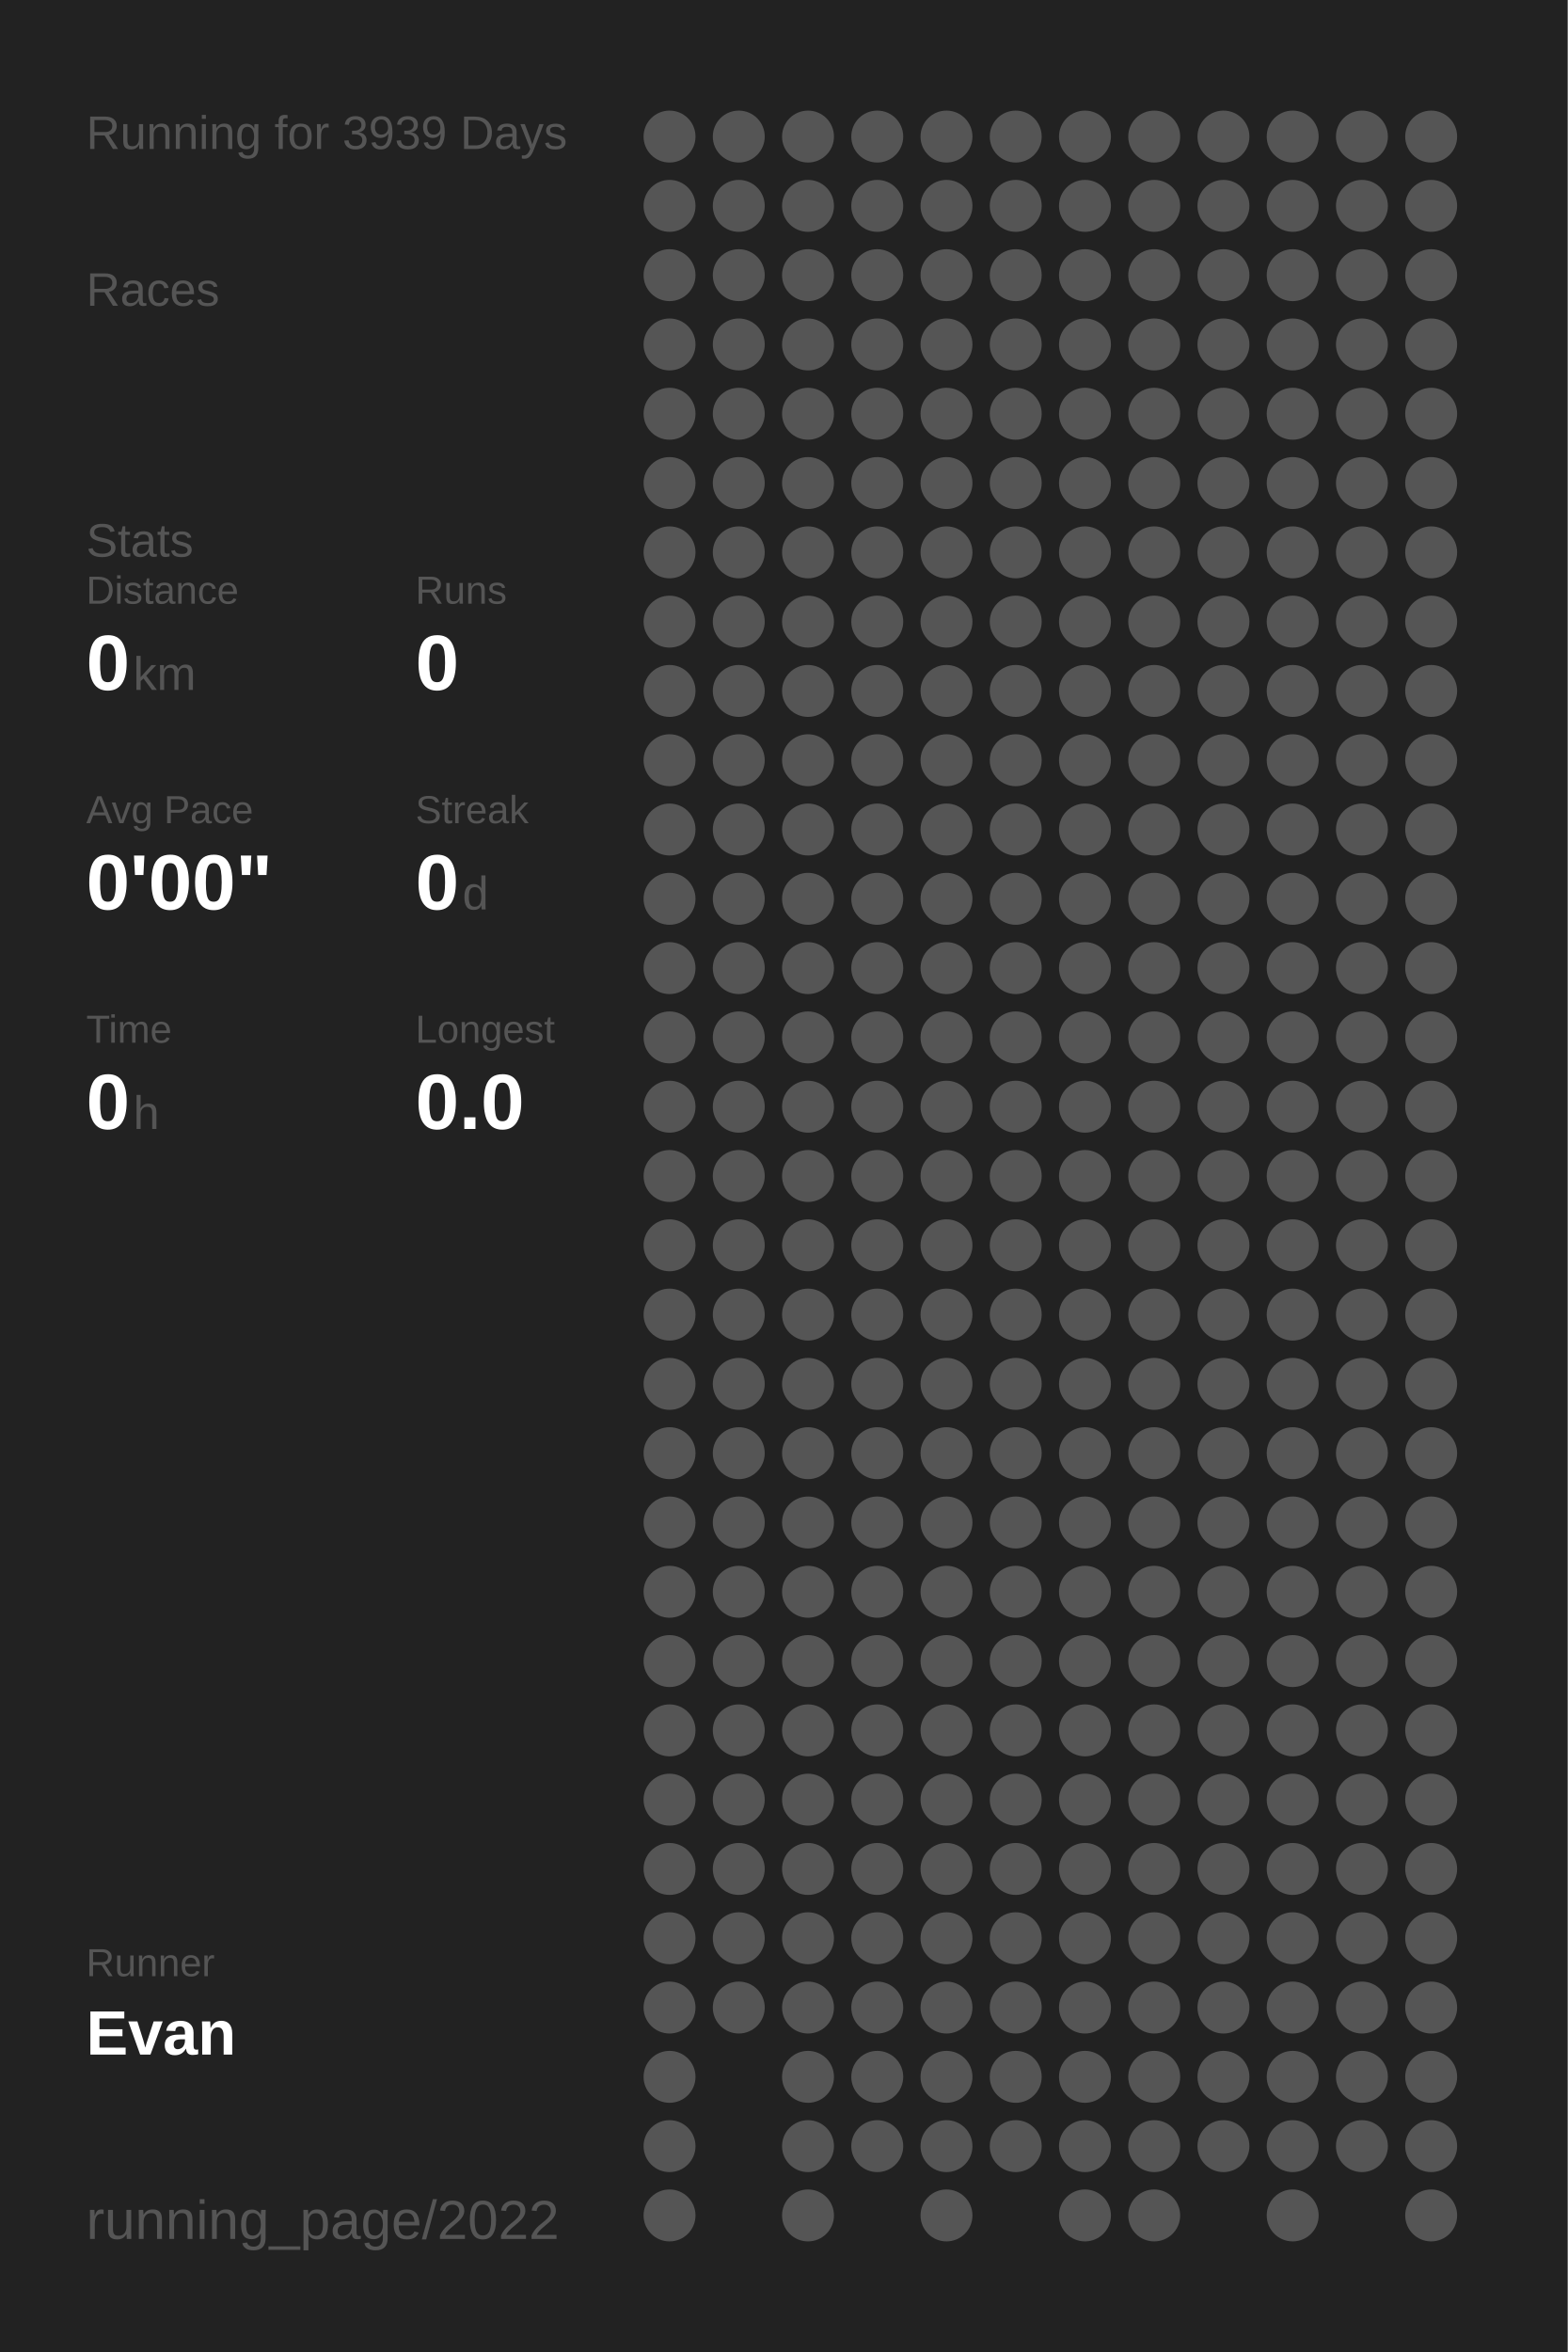
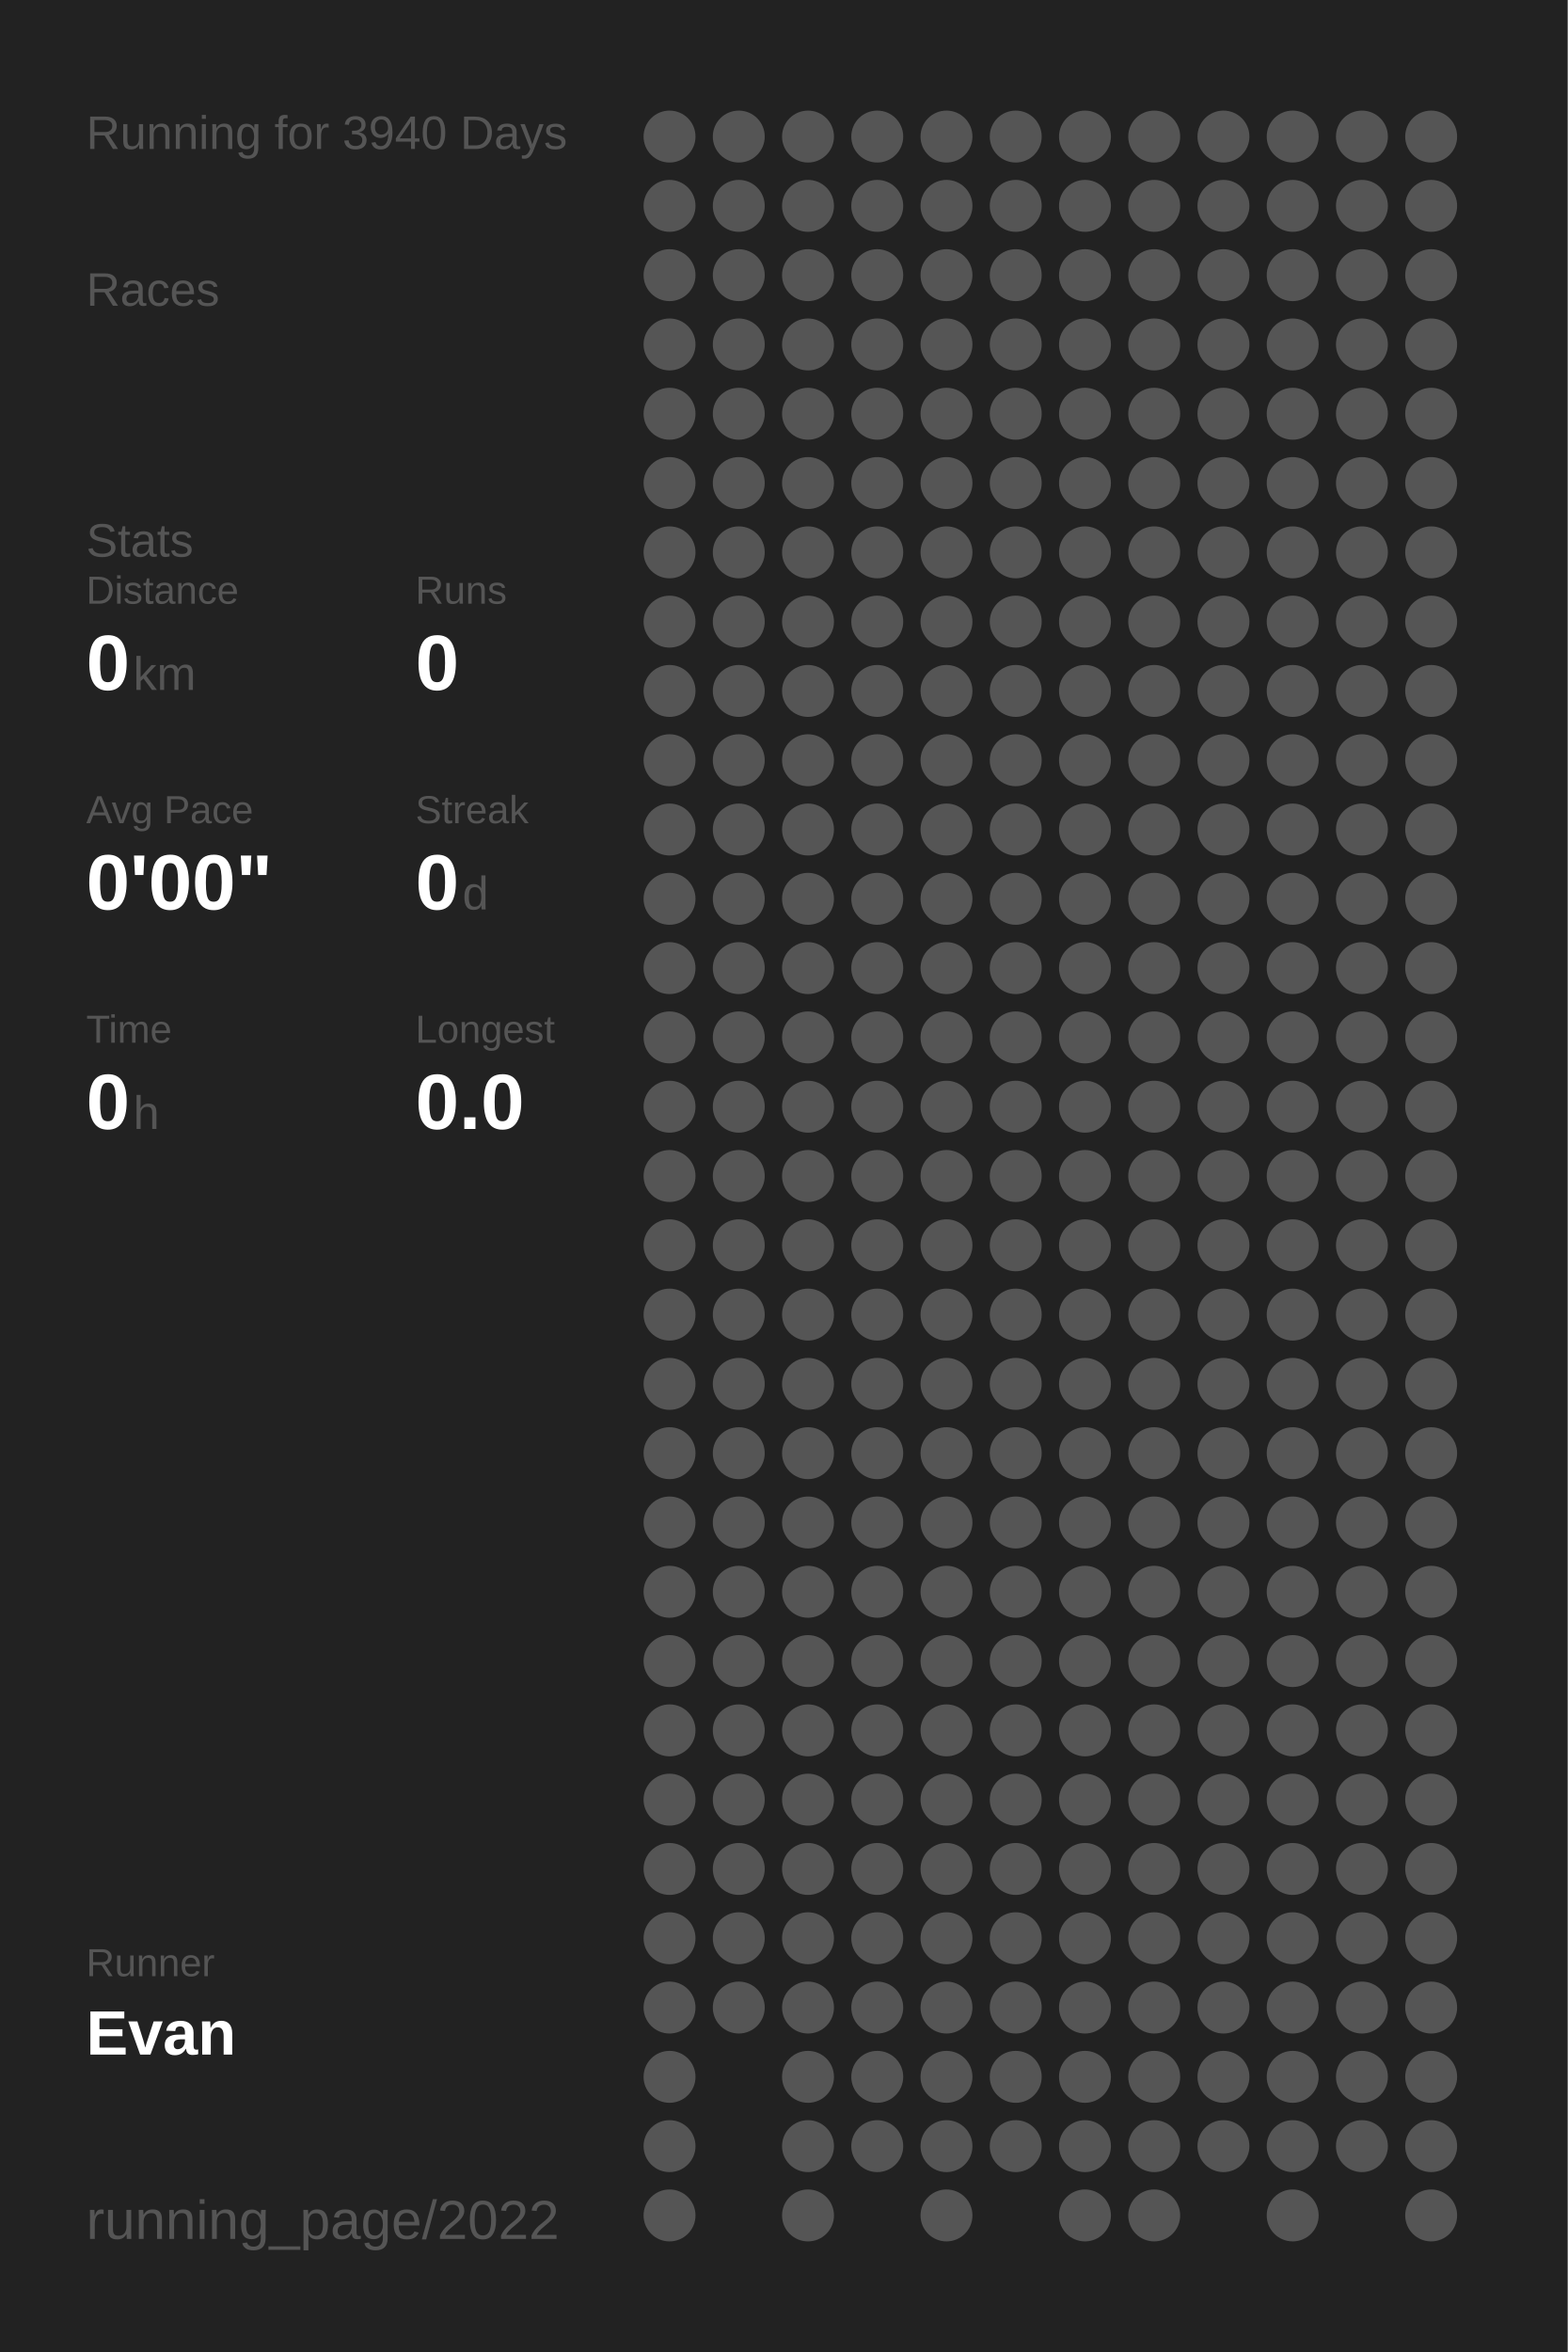
<svg xmlns="http://www.w3.org/2000/svg" baseProfile="full" height="300mm" version="1.1" viewBox="0,0,200,300" width="200mm">
  <defs />
  <rect fill="#222222" height="300" width="200" x="0" y="0" />
-   <text fill="#555555" style="font-size:6px; font-family:Arial;" x="11" y="19">Running for 3939 Days</text>
+   <text fill="#555555" style="font-size:6px; font-family:Arial;" x="11" y="19">Running for 3940 Days</text>
  <text fill="#555555" style="font-size:6px; font-family:Arial;" x="11" y="39">Races</text>
  <text fill="#555555" style="font-size:6px; font-family:Arial;" x="11" y="71">Stats</text>
  <text fill="#555555" style="font-size:5px; font-family:Arial;" x="11" y="77">Distance</text>
  <text fill="#FFFFFF" style="font-size:10px; font-family:Arial; font-weight:bold;" x="11" y="88">0</text>
  <text fill="#555555" style="font-size:6px; font-family:Arial;" x="17" y="88">km</text>
  <text fill="#555555" style="font-size:5px; font-family:Arial;" x="53" y="77">Runs</text>
  <text fill="#FFFFFF" style="font-size:10px; font-family:Arial; font-weight:bold;" x="53" y="88">0</text>
  <text fill="#555555" style="font-size:5px; font-family:Arial;" x="11" y="105">Avg Pace</text>
  <text fill="#FFFFFF" style="font-size:10px; font-family:Arial; font-weight:bold;" x="11" y="116">0'00"</text>
  <text fill="#555555" style="font-size:5px; font-family:Arial;" x="53" y="105">Streak</text>
  <text fill="#FFFFFF" style="font-size:10px; font-family:Arial; font-weight:bold;" x="53" y="116">0</text>
  <text fill="#555555" style="font-size:6px; font-family:Arial;" x="59" y="116">d</text>
  <text fill="#555555" style="font-size:5px; font-family:Arial;" x="11" y="133">Time</text>
  <text fill="#FFFFFF" style="font-size:10px; font-family:Arial; font-weight:bold;" x="11" y="144">0</text>
  <text fill="#555555" style="font-size:6px; font-family:Arial;" x="17" y="144">h</text>
  <text fill="#555555" style="font-size:5px; font-family:Arial;" x="53" y="133">Longest</text>
  <text fill="#FFFFFF" style="font-size:10px; font-family:Arial; font-weight:bold;" x="53" y="144">0.0</text>
  <text fill="#555555" style="font-size:5px; font-family:Arial;" x="11" y="252.065">Runner</text>
  <text fill="#FFFFFF" style="font-size:8px; font-family:Arial; font-weight:bold;" x="11" y="262.065">Evan</text>
  <text fill="#555555" style="font-size:7px; font-family:Arial;" x="11" y="285.581">running_page/2022</text>
  <circle cx="85.417" cy="17.419" fill="#555555" r="3.312" />
  <circle cx="85.417" cy="26.258" fill="#555555" r="3.312" />
  <circle cx="85.417" cy="35.097" fill="#555555" r="3.312" />
  <circle cx="85.417" cy="43.935" fill="#555555" r="3.312" />
  <circle cx="85.417" cy="52.774" fill="#555555" r="3.312" />
  <circle cx="85.417" cy="61.613" fill="#555555" r="3.312" />
  <circle cx="85.417" cy="70.452" fill="#555555" r="3.312" />
  <circle cx="85.417" cy="79.29" fill="#555555" r="3.312" />
  <circle cx="85.417" cy="88.129" fill="#555555" r="3.312" />
  <circle cx="85.417" cy="96.968" fill="#555555" r="3.312" />
  <circle cx="85.417" cy="105.806" fill="#555555" r="3.312" />
  <circle cx="85.417" cy="114.645" fill="#555555" r="3.312" />
  <circle cx="85.417" cy="123.484" fill="#555555" r="3.312" />
  <circle cx="85.417" cy="132.323" fill="#555555" r="3.312" />
  <circle cx="85.417" cy="141.161" fill="#555555" r="3.312" />
  <circle cx="85.417" cy="150" fill="#555555" r="3.312" />
  <circle cx="85.417" cy="158.839" fill="#555555" r="3.312" />
  <circle cx="85.417" cy="167.677" fill="#555555" r="3.312" />
  <circle cx="85.417" cy="176.516" fill="#555555" r="3.312" />
  <circle cx="85.417" cy="185.355" fill="#555555" r="3.312" />
  <circle cx="85.417" cy="194.194" fill="#555555" r="3.312" />
  <circle cx="85.417" cy="203.032" fill="#555555" r="3.312" />
  <circle cx="85.417" cy="211.871" fill="#555555" r="3.312" />
  <circle cx="85.417" cy="220.71" fill="#555555" r="3.312" />
  <circle cx="85.417" cy="229.548" fill="#555555" r="3.312" />
  <circle cx="85.417" cy="238.387" fill="#555555" r="3.312" />
  <circle cx="85.417" cy="247.226" fill="#555555" r="3.312" />
  <circle cx="85.417" cy="256.065" fill="#555555" r="3.312" />
  <circle cx="85.417" cy="264.903" fill="#555555" r="3.312" />
  <circle cx="85.417" cy="273.742" fill="#555555" r="3.312" />
  <circle cx="85.417" cy="282.581" fill="#555555" r="3.312" />
  <circle cx="94.25" cy="17.419" fill="#555555" r="3.312" />
  <circle cx="94.25" cy="26.258" fill="#555555" r="3.312" />
  <circle cx="94.25" cy="35.097" fill="#555555" r="3.312" />
  <circle cx="94.25" cy="43.935" fill="#555555" r="3.312" />
  <circle cx="94.25" cy="52.774" fill="#555555" r="3.312" />
  <circle cx="94.25" cy="61.613" fill="#555555" r="3.312" />
  <circle cx="94.25" cy="70.452" fill="#555555" r="3.312" />
  <circle cx="94.25" cy="79.29" fill="#555555" r="3.312" />
  <circle cx="94.25" cy="88.129" fill="#555555" r="3.312" />
  <circle cx="94.25" cy="96.968" fill="#555555" r="3.312" />
  <circle cx="94.25" cy="105.806" fill="#555555" r="3.312" />
  <circle cx="94.25" cy="114.645" fill="#555555" r="3.312" />
  <circle cx="94.25" cy="123.484" fill="#555555" r="3.312" />
  <circle cx="94.25" cy="132.323" fill="#555555" r="3.312" />
  <circle cx="94.25" cy="141.161" fill="#555555" r="3.312" />
  <circle cx="94.25" cy="150" fill="#555555" r="3.312" />
  <circle cx="94.25" cy="158.839" fill="#555555" r="3.312" />
  <circle cx="94.25" cy="167.677" fill="#555555" r="3.312" />
  <circle cx="94.25" cy="176.516" fill="#555555" r="3.312" />
  <circle cx="94.25" cy="185.355" fill="#555555" r="3.312" />
  <circle cx="94.25" cy="194.194" fill="#555555" r="3.312" />
  <circle cx="94.25" cy="203.032" fill="#555555" r="3.312" />
  <circle cx="94.25" cy="211.871" fill="#555555" r="3.312" />
  <circle cx="94.25" cy="220.71" fill="#555555" r="3.312" />
  <circle cx="94.25" cy="229.548" fill="#555555" r="3.312" />
  <circle cx="94.25" cy="238.387" fill="#555555" r="3.312" />
  <circle cx="94.25" cy="247.226" fill="#555555" r="3.312" />
  <circle cx="94.25" cy="256.065" fill="#555555" r="3.312" />
  <circle cx="103.083" cy="17.419" fill="#555555" r="3.312" />
  <circle cx="103.083" cy="26.258" fill="#555555" r="3.312" />
  <circle cx="103.083" cy="35.097" fill="#555555" r="3.312" />
  <circle cx="103.083" cy="43.935" fill="#555555" r="3.312" />
  <circle cx="103.083" cy="52.774" fill="#555555" r="3.312" />
  <circle cx="103.083" cy="61.613" fill="#555555" r="3.312" />
  <circle cx="103.083" cy="70.452" fill="#555555" r="3.312" />
  <circle cx="103.083" cy="79.29" fill="#555555" r="3.312" />
  <circle cx="103.083" cy="88.129" fill="#555555" r="3.312" />
  <circle cx="103.083" cy="96.968" fill="#555555" r="3.312" />
  <circle cx="103.083" cy="105.806" fill="#555555" r="3.312" />
  <circle cx="103.083" cy="114.645" fill="#555555" r="3.312" />
  <circle cx="103.083" cy="123.484" fill="#555555" r="3.312" />
  <circle cx="103.083" cy="132.323" fill="#555555" r="3.312" />
  <circle cx="103.083" cy="141.161" fill="#555555" r="3.312" />
  <circle cx="103.083" cy="150" fill="#555555" r="3.312" />
  <circle cx="103.083" cy="158.839" fill="#555555" r="3.312" />
  <circle cx="103.083" cy="167.677" fill="#555555" r="3.312" />
  <circle cx="103.083" cy="176.516" fill="#555555" r="3.312" />
  <circle cx="103.083" cy="185.355" fill="#555555" r="3.312" />
  <circle cx="103.083" cy="194.194" fill="#555555" r="3.312" />
  <circle cx="103.083" cy="203.032" fill="#555555" r="3.312" />
  <circle cx="103.083" cy="211.871" fill="#555555" r="3.312" />
  <circle cx="103.083" cy="220.71" fill="#555555" r="3.312" />
  <circle cx="103.083" cy="229.548" fill="#555555" r="3.312" />
  <circle cx="103.083" cy="238.387" fill="#555555" r="3.312" />
  <circle cx="103.083" cy="247.226" fill="#555555" r="3.312" />
  <circle cx="103.083" cy="256.065" fill="#555555" r="3.312" />
  <circle cx="103.083" cy="264.903" fill="#555555" r="3.312" />
  <circle cx="103.083" cy="273.742" fill="#555555" r="3.312" />
  <circle cx="103.083" cy="282.581" fill="#555555" r="3.312" />
  <circle cx="111.917" cy="17.419" fill="#555555" r="3.312" />
  <circle cx="111.917" cy="26.258" fill="#555555" r="3.312" />
  <circle cx="111.917" cy="35.097" fill="#555555" r="3.312" />
  <circle cx="111.917" cy="43.935" fill="#555555" r="3.312" />
  <circle cx="111.917" cy="52.774" fill="#555555" r="3.312" />
  <circle cx="111.917" cy="61.613" fill="#555555" r="3.312" />
  <circle cx="111.917" cy="70.452" fill="#555555" r="3.312" />
  <circle cx="111.917" cy="79.29" fill="#555555" r="3.312" />
  <circle cx="111.917" cy="88.129" fill="#555555" r="3.312" />
  <circle cx="111.917" cy="96.968" fill="#555555" r="3.312" />
  <circle cx="111.917" cy="105.806" fill="#555555" r="3.312" />
  <circle cx="111.917" cy="114.645" fill="#555555" r="3.312" />
  <circle cx="111.917" cy="123.484" fill="#555555" r="3.312" />
  <circle cx="111.917" cy="132.323" fill="#555555" r="3.312" />
  <circle cx="111.917" cy="141.161" fill="#555555" r="3.312" />
  <circle cx="111.917" cy="150" fill="#555555" r="3.312" />
  <circle cx="111.917" cy="158.839" fill="#555555" r="3.312" />
  <circle cx="111.917" cy="167.677" fill="#555555" r="3.312" />
  <circle cx="111.917" cy="176.516" fill="#555555" r="3.312" />
  <circle cx="111.917" cy="185.355" fill="#555555" r="3.312" />
  <circle cx="111.917" cy="194.194" fill="#555555" r="3.312" />
  <circle cx="111.917" cy="203.032" fill="#555555" r="3.312" />
  <circle cx="111.917" cy="211.871" fill="#555555" r="3.312" />
  <circle cx="111.917" cy="220.71" fill="#555555" r="3.312" />
  <circle cx="111.917" cy="229.548" fill="#555555" r="3.312" />
  <circle cx="111.917" cy="238.387" fill="#555555" r="3.312" />
  <circle cx="111.917" cy="247.226" fill="#555555" r="3.312" />
  <circle cx="111.917" cy="256.065" fill="#555555" r="3.312" />
  <circle cx="111.917" cy="264.903" fill="#555555" r="3.312" />
  <circle cx="111.917" cy="273.742" fill="#555555" r="3.312" />
  <circle cx="120.75" cy="17.419" fill="#555555" r="3.312" />
  <circle cx="120.75" cy="26.258" fill="#555555" r="3.312" />
  <circle cx="120.75" cy="35.097" fill="#555555" r="3.312" />
  <circle cx="120.75" cy="43.935" fill="#555555" r="3.312" />
  <circle cx="120.75" cy="52.774" fill="#555555" r="3.312" />
  <circle cx="120.75" cy="61.613" fill="#555555" r="3.312" />
  <circle cx="120.75" cy="70.452" fill="#555555" r="3.312" />
  <circle cx="120.75" cy="79.29" fill="#555555" r="3.312" />
  <circle cx="120.75" cy="88.129" fill="#555555" r="3.312" />
  <circle cx="120.75" cy="96.968" fill="#555555" r="3.312" />
  <circle cx="120.75" cy="105.806" fill="#555555" r="3.312" />
  <circle cx="120.75" cy="114.645" fill="#555555" r="3.312" />
  <circle cx="120.75" cy="123.484" fill="#555555" r="3.312" />
  <circle cx="120.75" cy="132.323" fill="#555555" r="3.312" />
  <circle cx="120.75" cy="141.161" fill="#555555" r="3.312" />
  <circle cx="120.75" cy="150" fill="#555555" r="3.312" />
  <circle cx="120.75" cy="158.839" fill="#555555" r="3.312" />
  <circle cx="120.75" cy="167.677" fill="#555555" r="3.312" />
  <circle cx="120.75" cy="176.516" fill="#555555" r="3.312" />
  <circle cx="120.75" cy="185.355" fill="#555555" r="3.312" />
  <circle cx="120.75" cy="194.194" fill="#555555" r="3.312" />
  <circle cx="120.75" cy="203.032" fill="#555555" r="3.312" />
  <circle cx="120.75" cy="211.871" fill="#555555" r="3.312" />
  <circle cx="120.75" cy="220.71" fill="#555555" r="3.312" />
  <circle cx="120.75" cy="229.548" fill="#555555" r="3.312" />
  <circle cx="120.75" cy="238.387" fill="#555555" r="3.312" />
  <circle cx="120.75" cy="247.226" fill="#555555" r="3.312" />
  <circle cx="120.75" cy="256.065" fill="#555555" r="3.312" />
  <circle cx="120.75" cy="264.903" fill="#555555" r="3.312" />
  <circle cx="120.75" cy="273.742" fill="#555555" r="3.312" />
  <circle cx="120.75" cy="282.581" fill="#555555" r="3.312" />
  <circle cx="129.583" cy="17.419" fill="#555555" r="3.312" />
  <circle cx="129.583" cy="26.258" fill="#555555" r="3.312" />
  <circle cx="129.583" cy="35.097" fill="#555555" r="3.312" />
  <circle cx="129.583" cy="43.935" fill="#555555" r="3.312" />
  <circle cx="129.583" cy="52.774" fill="#555555" r="3.312" />
  <circle cx="129.583" cy="61.613" fill="#555555" r="3.312" />
  <circle cx="129.583" cy="70.452" fill="#555555" r="3.312" />
  <circle cx="129.583" cy="79.29" fill="#555555" r="3.312" />
  <circle cx="129.583" cy="88.129" fill="#555555" r="3.312" />
  <circle cx="129.583" cy="96.968" fill="#555555" r="3.312" />
  <circle cx="129.583" cy="105.806" fill="#555555" r="3.312" />
  <circle cx="129.583" cy="114.645" fill="#555555" r="3.312" />
  <circle cx="129.583" cy="123.484" fill="#555555" r="3.312" />
  <circle cx="129.583" cy="132.323" fill="#555555" r="3.312" />
  <circle cx="129.583" cy="141.161" fill="#555555" r="3.312" />
  <circle cx="129.583" cy="150" fill="#555555" r="3.312" />
  <circle cx="129.583" cy="158.839" fill="#555555" r="3.312" />
  <circle cx="129.583" cy="167.677" fill="#555555" r="3.312" />
  <circle cx="129.583" cy="176.516" fill="#555555" r="3.312" />
  <circle cx="129.583" cy="185.355" fill="#555555" r="3.312" />
  <circle cx="129.583" cy="194.194" fill="#555555" r="3.312" />
  <circle cx="129.583" cy="203.032" fill="#555555" r="3.312" />
  <circle cx="129.583" cy="211.871" fill="#555555" r="3.312" />
  <circle cx="129.583" cy="220.71" fill="#555555" r="3.312" />
  <circle cx="129.583" cy="229.548" fill="#555555" r="3.312" />
  <circle cx="129.583" cy="238.387" fill="#555555" r="3.312" />
  <circle cx="129.583" cy="247.226" fill="#555555" r="3.312" />
  <circle cx="129.583" cy="256.065" fill="#555555" r="3.312" />
  <circle cx="129.583" cy="264.903" fill="#555555" r="3.312" />
  <circle cx="129.583" cy="273.742" fill="#555555" r="3.312" />
  <circle cx="138.417" cy="17.419" fill="#555555" r="3.312" />
  <circle cx="138.417" cy="26.258" fill="#555555" r="3.312" />
  <circle cx="138.417" cy="35.097" fill="#555555" r="3.312" />
  <circle cx="138.417" cy="43.935" fill="#555555" r="3.312" />
  <circle cx="138.417" cy="52.774" fill="#555555" r="3.312" />
  <circle cx="138.417" cy="61.613" fill="#555555" r="3.312" />
  <circle cx="138.417" cy="70.452" fill="#555555" r="3.312" />
  <circle cx="138.417" cy="79.29" fill="#555555" r="3.312" />
  <circle cx="138.417" cy="88.129" fill="#555555" r="3.312" />
  <circle cx="138.417" cy="96.968" fill="#555555" r="3.312" />
  <circle cx="138.417" cy="105.806" fill="#555555" r="3.312" />
  <circle cx="138.417" cy="114.645" fill="#555555" r="3.312" />
  <circle cx="138.417" cy="123.484" fill="#555555" r="3.312" />
  <circle cx="138.417" cy="132.323" fill="#555555" r="3.312" />
  <circle cx="138.417" cy="141.161" fill="#555555" r="3.312" />
  <circle cx="138.417" cy="150" fill="#555555" r="3.312" />
  <circle cx="138.417" cy="158.839" fill="#555555" r="3.312" />
  <circle cx="138.417" cy="167.677" fill="#555555" r="3.312" />
  <circle cx="138.417" cy="176.516" fill="#555555" r="3.312" />
  <circle cx="138.417" cy="185.355" fill="#555555" r="3.312" />
  <circle cx="138.417" cy="194.194" fill="#555555" r="3.312" />
  <circle cx="138.417" cy="203.032" fill="#555555" r="3.312" />
  <circle cx="138.417" cy="211.871" fill="#555555" r="3.312" />
  <circle cx="138.417" cy="220.71" fill="#555555" r="3.312" />
  <circle cx="138.417" cy="229.548" fill="#555555" r="3.312" />
  <circle cx="138.417" cy="238.387" fill="#555555" r="3.312" />
  <circle cx="138.417" cy="247.226" fill="#555555" r="3.312" />
  <circle cx="138.417" cy="256.065" fill="#555555" r="3.312" />
  <circle cx="138.417" cy="264.903" fill="#555555" r="3.312" />
  <circle cx="138.417" cy="273.742" fill="#555555" r="3.312" />
  <circle cx="138.417" cy="282.581" fill="#555555" r="3.312" />
  <circle cx="147.25" cy="17.419" fill="#555555" r="3.312" />
  <circle cx="147.25" cy="26.258" fill="#555555" r="3.312" />
  <circle cx="147.25" cy="35.097" fill="#555555" r="3.312" />
  <circle cx="147.25" cy="43.935" fill="#555555" r="3.312" />
  <circle cx="147.25" cy="52.774" fill="#555555" r="3.312" />
  <circle cx="147.25" cy="61.613" fill="#555555" r="3.312" />
  <circle cx="147.25" cy="70.452" fill="#555555" r="3.312" />
  <circle cx="147.25" cy="79.29" fill="#555555" r="3.312" />
  <circle cx="147.25" cy="88.129" fill="#555555" r="3.312" />
  <circle cx="147.25" cy="96.968" fill="#555555" r="3.312" />
  <circle cx="147.25" cy="105.806" fill="#555555" r="3.312" />
  <circle cx="147.25" cy="114.645" fill="#555555" r="3.312" />
  <circle cx="147.25" cy="123.484" fill="#555555" r="3.312" />
  <circle cx="147.25" cy="132.323" fill="#555555" r="3.312" />
  <circle cx="147.25" cy="141.161" fill="#555555" r="3.312" />
  <circle cx="147.25" cy="150" fill="#555555" r="3.312" />
  <circle cx="147.25" cy="158.839" fill="#555555" r="3.312" />
  <circle cx="147.25" cy="167.677" fill="#555555" r="3.312" />
  <circle cx="147.25" cy="176.516" fill="#555555" r="3.312" />
  <circle cx="147.25" cy="185.355" fill="#555555" r="3.312" />
  <circle cx="147.25" cy="194.194" fill="#555555" r="3.312" />
  <circle cx="147.25" cy="203.032" fill="#555555" r="3.312" />
  <circle cx="147.25" cy="211.871" fill="#555555" r="3.312" />
  <circle cx="147.25" cy="220.71" fill="#555555" r="3.312" />
  <circle cx="147.25" cy="229.548" fill="#555555" r="3.312" />
  <circle cx="147.25" cy="238.387" fill="#555555" r="3.312" />
  <circle cx="147.25" cy="247.226" fill="#555555" r="3.312" />
  <circle cx="147.25" cy="256.065" fill="#555555" r="3.312" />
  <circle cx="147.25" cy="264.903" fill="#555555" r="3.312" />
  <circle cx="147.25" cy="273.742" fill="#555555" r="3.312" />
  <circle cx="147.25" cy="282.581" fill="#555555" r="3.312" />
  <circle cx="156.083" cy="17.419" fill="#555555" r="3.312" />
  <circle cx="156.083" cy="26.258" fill="#555555" r="3.312" />
  <circle cx="156.083" cy="35.097" fill="#555555" r="3.312" />
  <circle cx="156.083" cy="43.935" fill="#555555" r="3.312" />
  <circle cx="156.083" cy="52.774" fill="#555555" r="3.312" />
  <circle cx="156.083" cy="61.613" fill="#555555" r="3.312" />
  <circle cx="156.083" cy="70.452" fill="#555555" r="3.312" />
  <circle cx="156.083" cy="79.29" fill="#555555" r="3.312" />
  <circle cx="156.083" cy="88.129" fill="#555555" r="3.312" />
  <circle cx="156.083" cy="96.968" fill="#555555" r="3.312" />
  <circle cx="156.083" cy="105.806" fill="#555555" r="3.312" />
  <circle cx="156.083" cy="114.645" fill="#555555" r="3.312" />
  <circle cx="156.083" cy="123.484" fill="#555555" r="3.312" />
  <circle cx="156.083" cy="132.323" fill="#555555" r="3.312" />
  <circle cx="156.083" cy="141.161" fill="#555555" r="3.312" />
  <circle cx="156.083" cy="150" fill="#555555" r="3.312" />
  <circle cx="156.083" cy="158.839" fill="#555555" r="3.312" />
  <circle cx="156.083" cy="167.677" fill="#555555" r="3.312" />
  <circle cx="156.083" cy="176.516" fill="#555555" r="3.312" />
  <circle cx="156.083" cy="185.355" fill="#555555" r="3.312" />
  <circle cx="156.083" cy="194.194" fill="#555555" r="3.312" />
  <circle cx="156.083" cy="203.032" fill="#555555" r="3.312" />
  <circle cx="156.083" cy="211.871" fill="#555555" r="3.312" />
  <circle cx="156.083" cy="220.71" fill="#555555" r="3.312" />
  <circle cx="156.083" cy="229.548" fill="#555555" r="3.312" />
  <circle cx="156.083" cy="238.387" fill="#555555" r="3.312" />
  <circle cx="156.083" cy="247.226" fill="#555555" r="3.312" />
  <circle cx="156.083" cy="256.065" fill="#555555" r="3.312" />
  <circle cx="156.083" cy="264.903" fill="#555555" r="3.312" />
  <circle cx="156.083" cy="273.742" fill="#555555" r="3.312" />
  <circle cx="164.917" cy="17.419" fill="#555555" r="3.312" />
  <circle cx="164.917" cy="26.258" fill="#555555" r="3.312" />
  <circle cx="164.917" cy="35.097" fill="#555555" r="3.312" />
  <circle cx="164.917" cy="43.935" fill="#555555" r="3.312" />
  <circle cx="164.917" cy="52.774" fill="#555555" r="3.312" />
  <circle cx="164.917" cy="61.613" fill="#555555" r="3.312" />
  <circle cx="164.917" cy="70.452" fill="#555555" r="3.312" />
  <circle cx="164.917" cy="79.29" fill="#555555" r="3.312" />
  <circle cx="164.917" cy="88.129" fill="#555555" r="3.312" />
  <circle cx="164.917" cy="96.968" fill="#555555" r="3.312" />
  <circle cx="164.917" cy="105.806" fill="#555555" r="3.312" />
  <circle cx="164.917" cy="114.645" fill="#555555" r="3.312" />
  <circle cx="164.917" cy="123.484" fill="#555555" r="3.312" />
  <circle cx="164.917" cy="132.323" fill="#555555" r="3.312" />
  <circle cx="164.917" cy="141.161" fill="#555555" r="3.312" />
  <circle cx="164.917" cy="150" fill="#555555" r="3.312" />
  <circle cx="164.917" cy="158.839" fill="#555555" r="3.312" />
  <circle cx="164.917" cy="167.677" fill="#555555" r="3.312" />
  <circle cx="164.917" cy="176.516" fill="#555555" r="3.312" />
  <circle cx="164.917" cy="185.355" fill="#555555" r="3.312" />
  <circle cx="164.917" cy="194.194" fill="#555555" r="3.312" />
  <circle cx="164.917" cy="203.032" fill="#555555" r="3.312" />
  <circle cx="164.917" cy="211.871" fill="#555555" r="3.312" />
  <circle cx="164.917" cy="220.71" fill="#555555" r="3.312" />
  <circle cx="164.917" cy="229.548" fill="#555555" r="3.312" />
  <circle cx="164.917" cy="238.387" fill="#555555" r="3.312" />
  <circle cx="164.917" cy="247.226" fill="#555555" r="3.312" />
  <circle cx="164.917" cy="256.065" fill="#555555" r="3.312" />
  <circle cx="164.917" cy="264.903" fill="#555555" r="3.312" />
  <circle cx="164.917" cy="273.742" fill="#555555" r="3.312" />
  <circle cx="164.917" cy="282.581" fill="#555555" r="3.312" />
  <circle cx="173.75" cy="17.419" fill="#555555" r="3.312" />
  <circle cx="173.75" cy="26.258" fill="#555555" r="3.312" />
  <circle cx="173.75" cy="35.097" fill="#555555" r="3.312" />
  <circle cx="173.75" cy="43.935" fill="#555555" r="3.312" />
  <circle cx="173.75" cy="52.774" fill="#555555" r="3.312" />
  <circle cx="173.75" cy="61.613" fill="#555555" r="3.312" />
  <circle cx="173.75" cy="70.452" fill="#555555" r="3.312" />
  <circle cx="173.75" cy="79.29" fill="#555555" r="3.312" />
  <circle cx="173.75" cy="88.129" fill="#555555" r="3.312" />
  <circle cx="173.75" cy="96.968" fill="#555555" r="3.312" />
  <circle cx="173.75" cy="105.806" fill="#555555" r="3.312" />
  <circle cx="173.75" cy="114.645" fill="#555555" r="3.312" />
  <circle cx="173.75" cy="123.484" fill="#555555" r="3.312" />
  <circle cx="173.75" cy="132.323" fill="#555555" r="3.312" />
  <circle cx="173.75" cy="141.161" fill="#555555" r="3.312" />
  <circle cx="173.75" cy="150" fill="#555555" r="3.312" />
  <circle cx="173.75" cy="158.839" fill="#555555" r="3.312" />
  <circle cx="173.75" cy="167.677" fill="#555555" r="3.312" />
  <circle cx="173.75" cy="176.516" fill="#555555" r="3.312" />
  <circle cx="173.75" cy="185.355" fill="#555555" r="3.312" />
  <circle cx="173.75" cy="194.194" fill="#555555" r="3.312" />
  <circle cx="173.75" cy="203.032" fill="#555555" r="3.312" />
  <circle cx="173.75" cy="211.871" fill="#555555" r="3.312" />
  <circle cx="173.75" cy="220.71" fill="#555555" r="3.312" />
  <circle cx="173.75" cy="229.548" fill="#555555" r="3.312" />
  <circle cx="173.75" cy="238.387" fill="#555555" r="3.312" />
  <circle cx="173.75" cy="247.226" fill="#555555" r="3.312" />
  <circle cx="173.75" cy="256.065" fill="#555555" r="3.312" />
  <circle cx="173.75" cy="264.903" fill="#555555" r="3.312" />
  <circle cx="173.75" cy="273.742" fill="#555555" r="3.312" />
  <circle cx="182.583" cy="17.419" fill="#555555" r="3.312" />
  <circle cx="182.583" cy="26.258" fill="#555555" r="3.312" />
  <circle cx="182.583" cy="35.097" fill="#555555" r="3.312" />
  <circle cx="182.583" cy="43.935" fill="#555555" r="3.312" />
  <circle cx="182.583" cy="52.774" fill="#555555" r="3.312" />
  <circle cx="182.583" cy="61.613" fill="#555555" r="3.312" />
  <circle cx="182.583" cy="70.452" fill="#555555" r="3.312" />
  <circle cx="182.583" cy="79.29" fill="#555555" r="3.312" />
  <circle cx="182.583" cy="88.129" fill="#555555" r="3.312" />
  <circle cx="182.583" cy="96.968" fill="#555555" r="3.312" />
  <circle cx="182.583" cy="105.806" fill="#555555" r="3.312" />
  <circle cx="182.583" cy="114.645" fill="#555555" r="3.312" />
  <circle cx="182.583" cy="123.484" fill="#555555" r="3.312" />
  <circle cx="182.583" cy="132.323" fill="#555555" r="3.312" />
  <circle cx="182.583" cy="141.161" fill="#555555" r="3.312" />
  <circle cx="182.583" cy="150" fill="#555555" r="3.312" />
  <circle cx="182.583" cy="158.839" fill="#555555" r="3.312" />
  <circle cx="182.583" cy="167.677" fill="#555555" r="3.312" />
  <circle cx="182.583" cy="176.516" fill="#555555" r="3.312" />
  <circle cx="182.583" cy="185.355" fill="#555555" r="3.312" />
  <circle cx="182.583" cy="194.194" fill="#555555" r="3.312" />
  <circle cx="182.583" cy="203.032" fill="#555555" r="3.312" />
  <circle cx="182.583" cy="211.871" fill="#555555" r="3.312" />
  <circle cx="182.583" cy="220.71" fill="#555555" r="3.312" />
  <circle cx="182.583" cy="229.548" fill="#555555" r="3.312" />
  <circle cx="182.583" cy="238.387" fill="#555555" r="3.312" />
  <circle cx="182.583" cy="247.226" fill="#555555" r="3.312" />
  <circle cx="182.583" cy="256.065" fill="#555555" r="3.312" />
  <circle cx="182.583" cy="264.903" fill="#555555" r="3.312" />
  <circle cx="182.583" cy="273.742" fill="#555555" r="3.312" />
  <circle cx="182.583" cy="282.581" fill="#555555" r="3.312" />
</svg>
